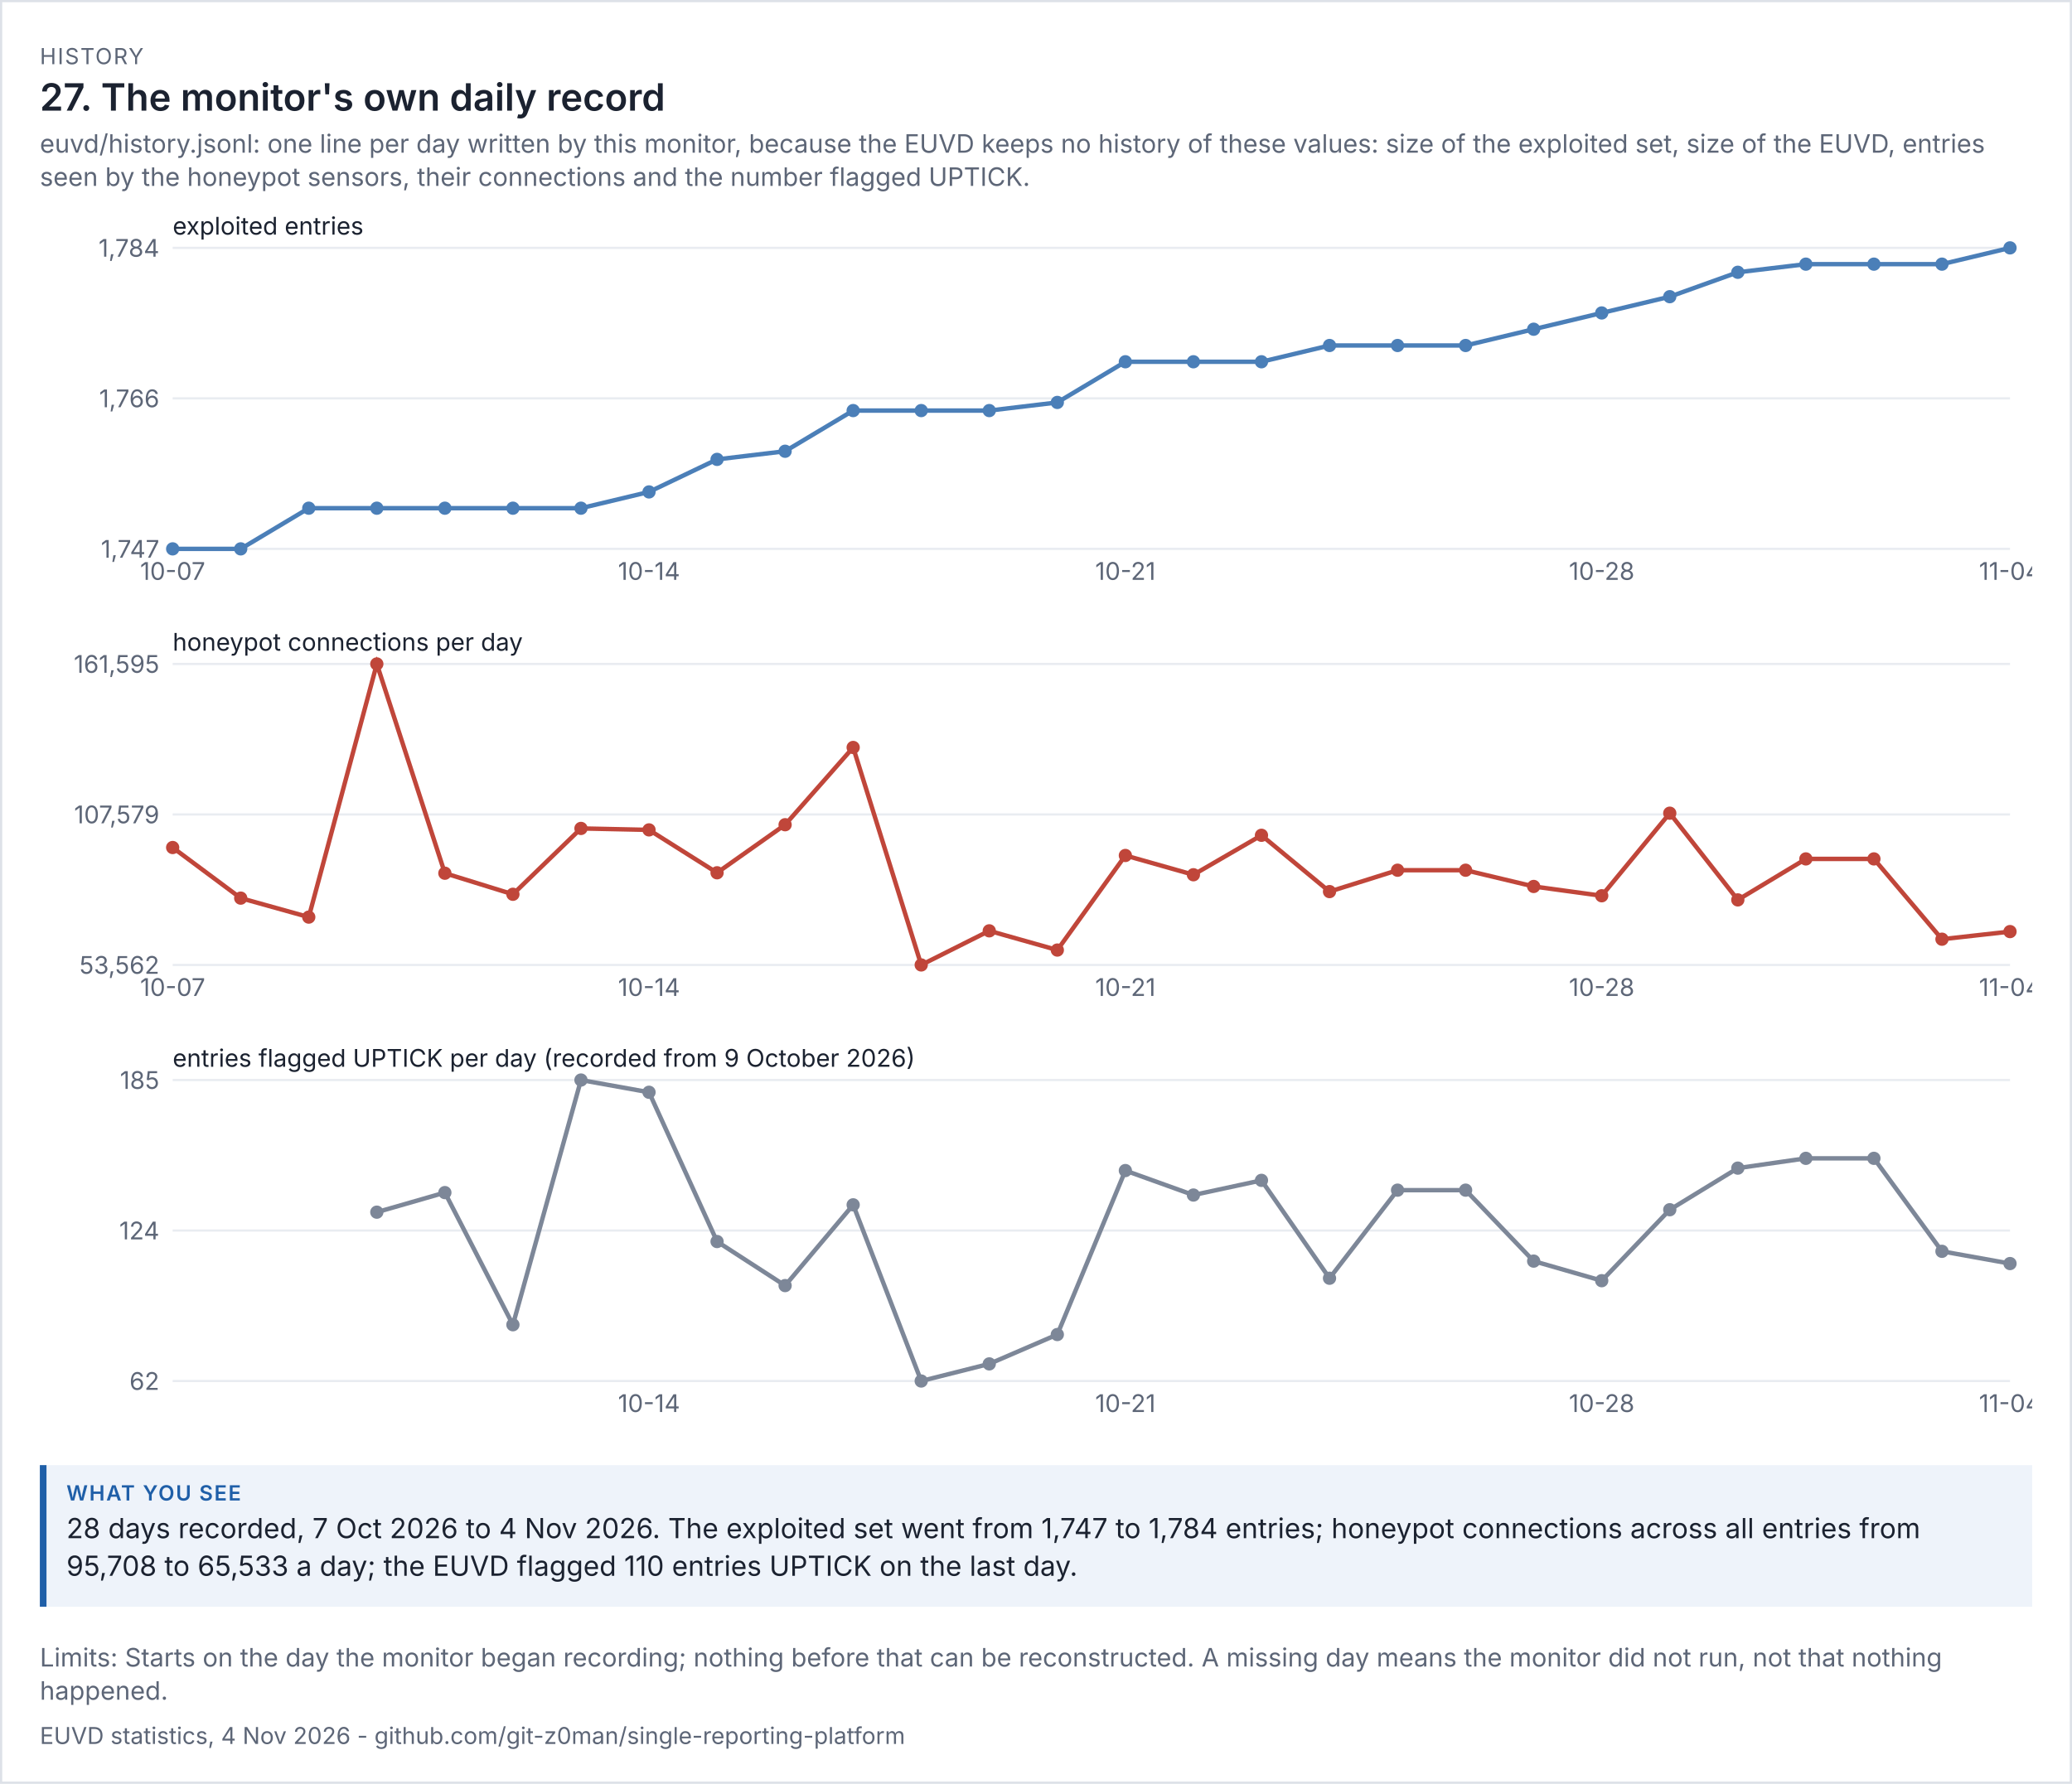
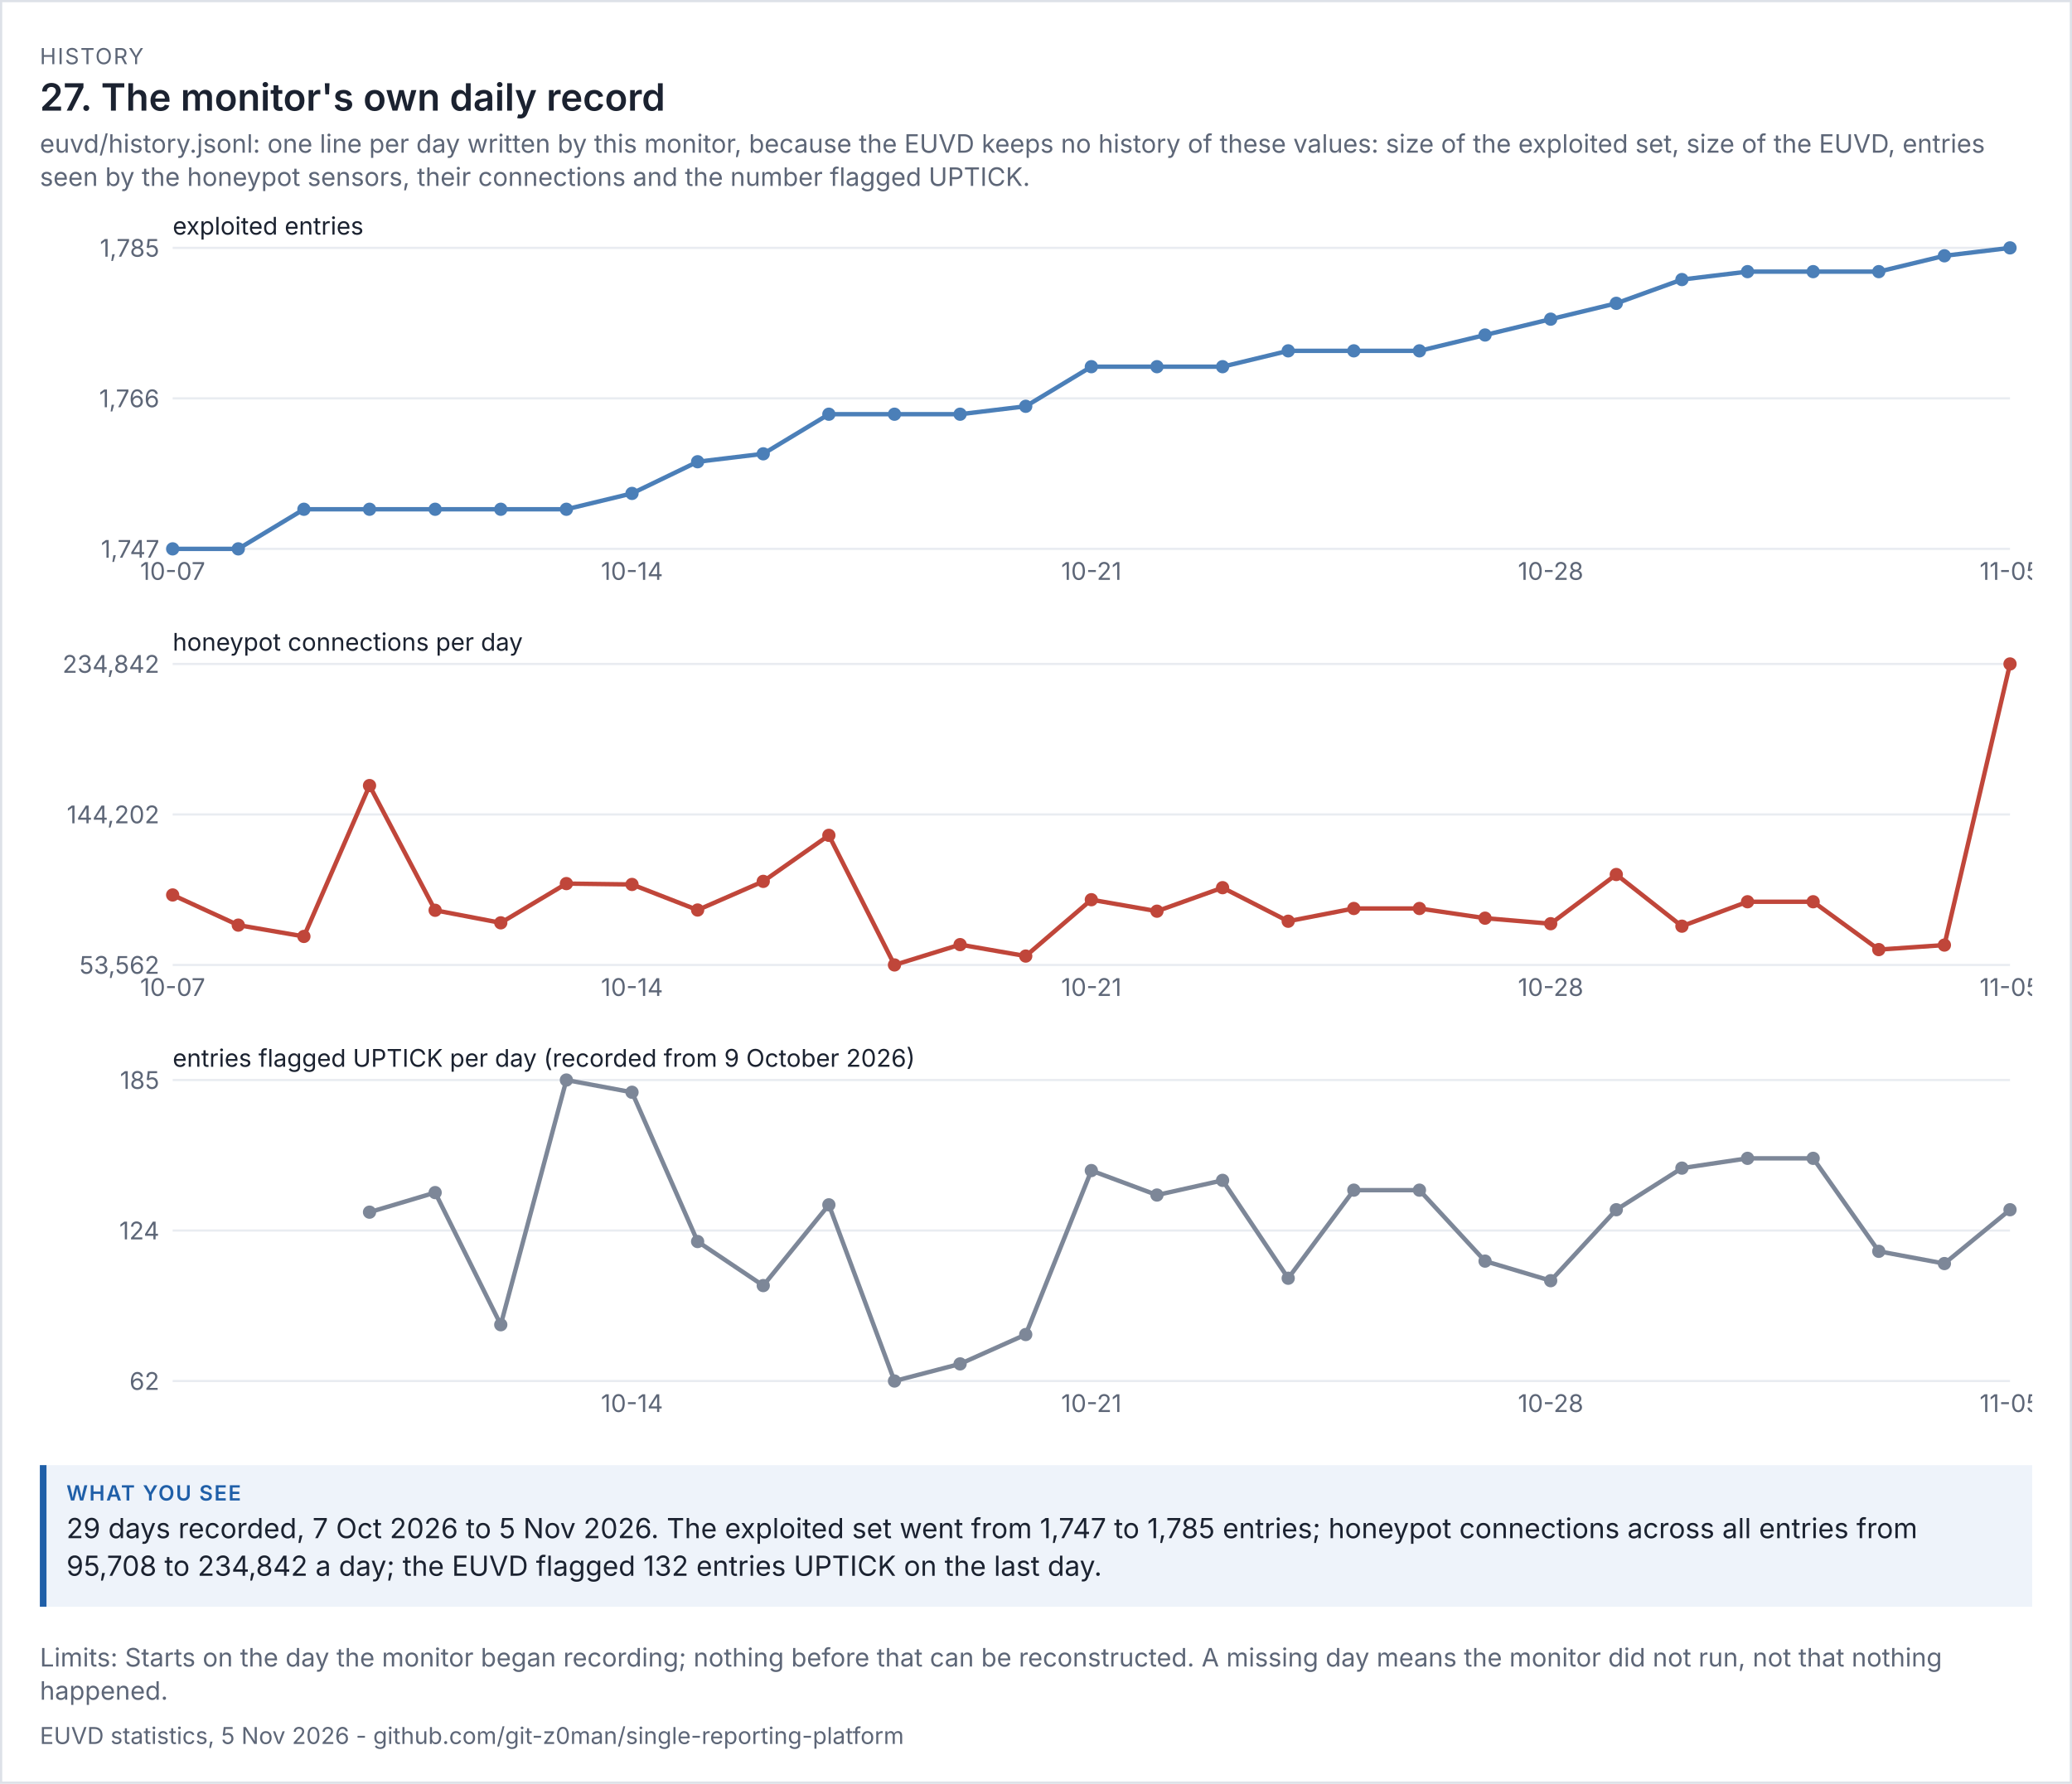
<svg xmlns="http://www.w3.org/2000/svg" viewBox="0 0 936 806" width="936" height="806" font-family="system-ui,-apple-system,'Segoe UI',sans-serif">
  <rect width="100%" height="100%" fill="#ffffff" />
  <rect x="0.5" y="0.5" width="935" height="805" fill="none" stroke="#dde1e8" />
  <text x="18" y="29" font-size="10" letter-spacing="0.6" fill="#5d6677">HISTORY</text>
  <text x="18" y="50" font-size="17" fill="#1b2230" font-weight="600">27. The monitor's own daily record</text>
  <text x="18" y="69" font-size="11.5" fill="#5d6677">euvd/history.jsonl: one line per day written by this monitor, because the EUVD keeps no history of these values: size of the exploited set, size of the EUVD, entries</text>
  <text x="18" y="84" font-size="11.5" fill="#5d6677">seen by the honeypot sensors, their connections and the number flagged UPTICK.</text>
  <g transform="translate(18,94) scale(1)" font-size="11">
    <svg viewBox="0 0 900 180" role="img" width="900" height="180">
      <g>
        <line x1="60" x2="890" y1="154" y2="154" stroke="rgb(233, 236, 241)" />
        <text x="54" y="158" text-anchor="end" fill="rgb(93, 102, 119)">1,747</text>
        <line x1="60" x2="890" y1="86" y2="86" stroke="rgb(233, 236, 241)" />
        <text x="54" y="90" text-anchor="end" fill="rgb(93, 102, 119)">1,766</text>
        <line x1="60" x2="890" y1="18" y2="18" stroke="rgb(233, 236, 241)" />
-         <text x="54" y="22" text-anchor="end" fill="rgb(93, 102, 119)">1,784</text>
+         <text x="54" y="22" text-anchor="end" fill="rgb(93, 102, 119)">1,785</text>
        <text x="60" y="12" class="t" fill="rgb(27, 34, 48)">exploited entries</text>
-         <polyline points="60,154 90.741,154 121.481,135.622 152.222,135.622 182.963,135.622 213.704,135.622 244.444,135.622 275.185,128.27 305.926,113.568 336.667,109.892 367.407,91.514 398.148,91.514 428.889,91.514 459.63,87.838 490.37,69.459 521.111,69.459 551.852,69.459 582.593,62.108 613.333,62.108 644.074,62.108 674.815,54.757 705.556,47.405 736.296,40.054 767.037,29.027 797.778,25.351 828.519,25.351 859.259,25.351 890,18" fill="none" stroke="rgb(75, 127, 184)" stroke-width="2" />
+         <polyline points="60,154 89.643,154 119.286,136.105 148.929,136.105 178.571,136.105 208.214,136.105 237.857,136.105 267.5,128.947 297.143,114.632 326.786,111.053 356.429,93.158 386.071,93.158 415.714,93.158 445.357,89.579 475,71.684 504.643,71.684 534.286,71.684 563.929,64.526 593.571,64.526 623.214,64.526 652.857,57.368 682.5,50.211 712.143,43.053 741.786,32.316 771.429,28.737 801.071,28.737 830.714,28.737 860.357,21.579 890,18" fill="none" stroke="rgb(75, 127, 184)" stroke-width="2" />
        <circle cx="60" cy="154" r="3" fill="rgb(75, 127, 184)" />
        <text x="60" y="168" text-anchor="middle" fill="rgb(93, 102, 119)">10-07</text>
-         <circle cx="90.741" cy="154" r="3" fill="rgb(75, 127, 184)" />
-         <circle cx="121.481" cy="135.622" r="3" fill="rgb(75, 127, 184)" />
-         <circle cx="152.222" cy="135.622" r="3" fill="rgb(75, 127, 184)" />
-         <circle cx="182.963" cy="135.622" r="3" fill="rgb(75, 127, 184)" />
-         <circle cx="213.704" cy="135.622" r="3" fill="rgb(75, 127, 184)" />
-         <circle cx="244.444" cy="135.622" r="3" fill="rgb(75, 127, 184)" />
-         <circle cx="275.185" cy="128.27" r="3" fill="rgb(75, 127, 184)" />
-         <text x="275.185" y="168" text-anchor="middle" fill="rgb(93, 102, 119)">10-14</text>
-         <circle cx="305.926" cy="113.568" r="3" fill="rgb(75, 127, 184)" />
-         <circle cx="336.667" cy="109.892" r="3" fill="rgb(75, 127, 184)" />
-         <circle cx="367.407" cy="91.514" r="3" fill="rgb(75, 127, 184)" />
-         <circle cx="398.148" cy="91.514" r="3" fill="rgb(75, 127, 184)" />
-         <circle cx="428.889" cy="91.514" r="3" fill="rgb(75, 127, 184)" />
-         <circle cx="459.63" cy="87.838" r="3" fill="rgb(75, 127, 184)" />
-         <circle cx="490.37" cy="69.459" r="3" fill="rgb(75, 127, 184)" />
-         <text x="490.37" y="168" text-anchor="middle" fill="rgb(93, 102, 119)">10-21</text>
-         <circle cx="521.111" cy="69.459" r="3" fill="rgb(75, 127, 184)" />
-         <circle cx="551.852" cy="69.459" r="3" fill="rgb(75, 127, 184)" />
-         <circle cx="582.593" cy="62.108" r="3" fill="rgb(75, 127, 184)" />
-         <circle cx="613.333" cy="62.108" r="3" fill="rgb(75, 127, 184)" />
-         <circle cx="644.074" cy="62.108" r="3" fill="rgb(75, 127, 184)" />
-         <circle cx="674.815" cy="54.757" r="3" fill="rgb(75, 127, 184)" />
-         <circle cx="705.556" cy="47.405" r="3" fill="rgb(75, 127, 184)" />
-         <text x="705.556" y="168" text-anchor="middle" fill="rgb(93, 102, 119)">10-28</text>
-         <circle cx="736.296" cy="40.054" r="3" fill="rgb(75, 127, 184)" />
-         <circle cx="767.037" cy="29.027" r="3" fill="rgb(75, 127, 184)" />
-         <circle cx="797.778" cy="25.351" r="3" fill="rgb(75, 127, 184)" />
-         <circle cx="828.519" cy="25.351" r="3" fill="rgb(75, 127, 184)" />
-         <circle cx="859.259" cy="25.351" r="3" fill="rgb(75, 127, 184)" />
+         <circle cx="89.643" cy="154" r="3" fill="rgb(75, 127, 184)" />
+         <circle cx="119.286" cy="136.105" r="3" fill="rgb(75, 127, 184)" />
+         <circle cx="148.929" cy="136.105" r="3" fill="rgb(75, 127, 184)" />
+         <circle cx="178.571" cy="136.105" r="3" fill="rgb(75, 127, 184)" />
+         <circle cx="208.214" cy="136.105" r="3" fill="rgb(75, 127, 184)" />
+         <circle cx="237.857" cy="136.105" r="3" fill="rgb(75, 127, 184)" />
+         <circle cx="267.5" cy="128.947" r="3" fill="rgb(75, 127, 184)" />
+         <text x="267.5" y="168" text-anchor="middle" fill="rgb(93, 102, 119)">10-14</text>
+         <circle cx="297.143" cy="114.632" r="3" fill="rgb(75, 127, 184)" />
+         <circle cx="326.786" cy="111.053" r="3" fill="rgb(75, 127, 184)" />
+         <circle cx="356.429" cy="93.158" r="3" fill="rgb(75, 127, 184)" />
+         <circle cx="386.071" cy="93.158" r="3" fill="rgb(75, 127, 184)" />
+         <circle cx="415.714" cy="93.158" r="3" fill="rgb(75, 127, 184)" />
+         <circle cx="445.357" cy="89.579" r="3" fill="rgb(75, 127, 184)" />
+         <circle cx="475" cy="71.684" r="3" fill="rgb(75, 127, 184)" />
+         <text x="475" y="168" text-anchor="middle" fill="rgb(93, 102, 119)">10-21</text>
+         <circle cx="504.643" cy="71.684" r="3" fill="rgb(75, 127, 184)" />
+         <circle cx="534.286" cy="71.684" r="3" fill="rgb(75, 127, 184)" />
+         <circle cx="563.929" cy="64.526" r="3" fill="rgb(75, 127, 184)" />
+         <circle cx="593.571" cy="64.526" r="3" fill="rgb(75, 127, 184)" />
+         <circle cx="623.214" cy="64.526" r="3" fill="rgb(75, 127, 184)" />
+         <circle cx="652.857" cy="57.368" r="3" fill="rgb(75, 127, 184)" />
+         <circle cx="682.5" cy="50.211" r="3" fill="rgb(75, 127, 184)" />
+         <text x="682.5" y="168" text-anchor="middle" fill="rgb(93, 102, 119)">10-28</text>
+         <circle cx="712.143" cy="43.053" r="3" fill="rgb(75, 127, 184)" />
+         <circle cx="741.786" cy="32.316" r="3" fill="rgb(75, 127, 184)" />
+         <circle cx="771.429" cy="28.737" r="3" fill="rgb(75, 127, 184)" />
+         <circle cx="801.071" cy="28.737" r="3" fill="rgb(75, 127, 184)" />
+         <circle cx="830.714" cy="28.737" r="3" fill="rgb(75, 127, 184)" />
+         <circle cx="860.357" cy="21.579" r="3" fill="rgb(75, 127, 184)" />
        <circle cx="890" cy="18" r="3" fill="rgb(75, 127, 184)" />
-         <text x="890" y="168" text-anchor="middle" fill="rgb(93, 102, 119)">11-04</text>
+         <text x="890" y="168" text-anchor="middle" fill="rgb(93, 102, 119)">11-05</text>
      </g>
    </svg>
  </g>
  <g transform="translate(18,282) scale(1)" font-size="11">
    <svg viewBox="0 0 900 180" role="img" width="900" height="180">
      <g>
        <line x1="60" x2="890" y1="154" y2="154" stroke="rgb(233, 236, 241)" />
        <text x="54" y="158" text-anchor="end" fill="rgb(93, 102, 119)">53,562</text>
        <line x1="60" x2="890" y1="86" y2="86" stroke="rgb(233, 236, 241)" />
-         <text x="54" y="90" text-anchor="end" fill="rgb(93, 102, 119)">107,579</text>
+         <text x="54" y="90" text-anchor="end" fill="rgb(93, 102, 119)">144,202</text>
        <line x1="60" x2="890" y1="18" y2="18" stroke="rgb(233, 236, 241)" />
-         <text x="54" y="22" text-anchor="end" fill="rgb(93, 102, 119)">161,595</text>
+         <text x="54" y="22" text-anchor="end" fill="rgb(93, 102, 119)">234,842</text>
        <text x="60" y="12" class="t" fill="rgb(27, 34, 48)">honeypot connections per day</text>
-         <polyline points="60,100.943 90.741,123.811 121.481,132.386 152.222,18 182.963,112.554 213.704,122.07 244.444,92.32 275.185,92.975 305.926,112.358 336.667,90.64 367.407,55.732 398.148,154 428.889,138.589 459.63,147.273 490.37,104.539 521.111,113.246 551.852,95.417 582.593,120.861 613.333,111.196 644.074,111.196 674.815,118.541 705.556,122.737 736.296,85.432 767.037,124.609 797.778,106.091 828.519,106.091 859.259,142.368 890,138.93" fill="none" stroke="rgb(192, 70, 58)" stroke-width="2" />
-         <circle cx="60" cy="100.943" r="3" fill="rgb(192, 70, 58)" />
+         <polyline points="60,122.381 89.643,136.009 119.286,141.119 148.929,72.951 178.571,129.3 208.214,134.971 237.857,117.242 267.5,117.632 297.143,129.183 326.786,116.241 356.429,95.438 386.071,154 415.714,144.816 445.357,149.991 475,124.524 504.643,129.713 534.286,119.088 563.929,134.251 593.571,128.491 623.214,128.491 652.857,132.869 682.5,135.369 712.143,113.137 741.786,136.485 771.429,125.449 801.071,125.449 830.714,147.068 860.357,145.019 890,18" fill="none" stroke="rgb(192, 70, 58)" stroke-width="2" />
+         <circle cx="60" cy="122.381" r="3" fill="rgb(192, 70, 58)" />
        <text x="60" y="168" text-anchor="middle" fill="rgb(93, 102, 119)">10-07</text>
-         <circle cx="90.741" cy="123.811" r="3" fill="rgb(192, 70, 58)" />
-         <circle cx="121.481" cy="132.386" r="3" fill="rgb(192, 70, 58)" />
-         <circle cx="152.222" cy="18" r="3" fill="rgb(192, 70, 58)" />
-         <circle cx="182.963" cy="112.554" r="3" fill="rgb(192, 70, 58)" />
-         <circle cx="213.704" cy="122.07" r="3" fill="rgb(192, 70, 58)" />
-         <circle cx="244.444" cy="92.32" r="3" fill="rgb(192, 70, 58)" />
-         <circle cx="275.185" cy="92.975" r="3" fill="rgb(192, 70, 58)" />
-         <text x="275.185" y="168" text-anchor="middle" fill="rgb(93, 102, 119)">10-14</text>
-         <circle cx="305.926" cy="112.358" r="3" fill="rgb(192, 70, 58)" />
-         <circle cx="336.667" cy="90.64" r="3" fill="rgb(192, 70, 58)" />
-         <circle cx="367.407" cy="55.732" r="3" fill="rgb(192, 70, 58)" />
-         <circle cx="398.148" cy="154" r="3" fill="rgb(192, 70, 58)" />
-         <circle cx="428.889" cy="138.589" r="3" fill="rgb(192, 70, 58)" />
-         <circle cx="459.63" cy="147.273" r="3" fill="rgb(192, 70, 58)" />
-         <circle cx="490.37" cy="104.539" r="3" fill="rgb(192, 70, 58)" />
-         <text x="490.37" y="168" text-anchor="middle" fill="rgb(93, 102, 119)">10-21</text>
-         <circle cx="521.111" cy="113.246" r="3" fill="rgb(192, 70, 58)" />
-         <circle cx="551.852" cy="95.417" r="3" fill="rgb(192, 70, 58)" />
-         <circle cx="582.593" cy="120.861" r="3" fill="rgb(192, 70, 58)" />
-         <circle cx="613.333" cy="111.196" r="3" fill="rgb(192, 70, 58)" />
-         <circle cx="644.074" cy="111.196" r="3" fill="rgb(192, 70, 58)" />
-         <circle cx="674.815" cy="118.541" r="3" fill="rgb(192, 70, 58)" />
-         <circle cx="705.556" cy="122.737" r="3" fill="rgb(192, 70, 58)" />
-         <text x="705.556" y="168" text-anchor="middle" fill="rgb(93, 102, 119)">10-28</text>
-         <circle cx="736.296" cy="85.432" r="3" fill="rgb(192, 70, 58)" />
-         <circle cx="767.037" cy="124.609" r="3" fill="rgb(192, 70, 58)" />
-         <circle cx="797.778" cy="106.091" r="3" fill="rgb(192, 70, 58)" />
-         <circle cx="828.519" cy="106.091" r="3" fill="rgb(192, 70, 58)" />
-         <circle cx="859.259" cy="142.368" r="3" fill="rgb(192, 70, 58)" />
-         <circle cx="890" cy="138.93" r="3" fill="rgb(192, 70, 58)" />
-         <text x="890" y="168" text-anchor="middle" fill="rgb(93, 102, 119)">11-04</text>
+         <circle cx="89.643" cy="136.009" r="3" fill="rgb(192, 70, 58)" />
+         <circle cx="119.286" cy="141.119" r="3" fill="rgb(192, 70, 58)" />
+         <circle cx="148.929" cy="72.951" r="3" fill="rgb(192, 70, 58)" />
+         <circle cx="178.571" cy="129.3" r="3" fill="rgb(192, 70, 58)" />
+         <circle cx="208.214" cy="134.971" r="3" fill="rgb(192, 70, 58)" />
+         <circle cx="237.857" cy="117.242" r="3" fill="rgb(192, 70, 58)" />
+         <circle cx="267.5" cy="117.632" r="3" fill="rgb(192, 70, 58)" />
+         <text x="267.5" y="168" text-anchor="middle" fill="rgb(93, 102, 119)">10-14</text>
+         <circle cx="297.143" cy="129.183" r="3" fill="rgb(192, 70, 58)" />
+         <circle cx="326.786" cy="116.241" r="3" fill="rgb(192, 70, 58)" />
+         <circle cx="356.429" cy="95.438" r="3" fill="rgb(192, 70, 58)" />
+         <circle cx="386.071" cy="154" r="3" fill="rgb(192, 70, 58)" />
+         <circle cx="415.714" cy="144.816" r="3" fill="rgb(192, 70, 58)" />
+         <circle cx="445.357" cy="149.991" r="3" fill="rgb(192, 70, 58)" />
+         <circle cx="475" cy="124.524" r="3" fill="rgb(192, 70, 58)" />
+         <text x="475" y="168" text-anchor="middle" fill="rgb(93, 102, 119)">10-21</text>
+         <circle cx="504.643" cy="129.713" r="3" fill="rgb(192, 70, 58)" />
+         <circle cx="534.286" cy="119.088" r="3" fill="rgb(192, 70, 58)" />
+         <circle cx="563.929" cy="134.251" r="3" fill="rgb(192, 70, 58)" />
+         <circle cx="593.571" cy="128.491" r="3" fill="rgb(192, 70, 58)" />
+         <circle cx="623.214" cy="128.491" r="3" fill="rgb(192, 70, 58)" />
+         <circle cx="652.857" cy="132.869" r="3" fill="rgb(192, 70, 58)" />
+         <circle cx="682.5" cy="135.369" r="3" fill="rgb(192, 70, 58)" />
+         <text x="682.5" y="168" text-anchor="middle" fill="rgb(93, 102, 119)">10-28</text>
+         <circle cx="712.143" cy="113.137" r="3" fill="rgb(192, 70, 58)" />
+         <circle cx="741.786" cy="136.485" r="3" fill="rgb(192, 70, 58)" />
+         <circle cx="771.429" cy="125.449" r="3" fill="rgb(192, 70, 58)" />
+         <circle cx="801.071" cy="125.449" r="3" fill="rgb(192, 70, 58)" />
+         <circle cx="830.714" cy="147.068" r="3" fill="rgb(192, 70, 58)" />
+         <circle cx="860.357" cy="145.019" r="3" fill="rgb(192, 70, 58)" />
+         <circle cx="890" cy="18" r="3" fill="rgb(192, 70, 58)" />
+         <text x="890" y="168" text-anchor="middle" fill="rgb(93, 102, 119)">11-05</text>
      </g>
    </svg>
  </g>
  <g transform="translate(18,470) scale(1)" font-size="11">
    <svg viewBox="0 0 900 180" role="img" width="900" height="180">
      <g>
        <line x1="60" x2="890" y1="154" y2="154" stroke="rgb(233, 236, 241)" />
        <text x="54" y="158" text-anchor="end" fill="rgb(93, 102, 119)">62</text>
        <line x1="60" x2="890" y1="86" y2="86" stroke="rgb(233, 236, 241)" />
        <text x="54" y="90" text-anchor="end" fill="rgb(93, 102, 119)">124</text>
        <line x1="60" x2="890" y1="18" y2="18" stroke="rgb(233, 236, 241)" />
        <text x="54" y="22" text-anchor="end" fill="rgb(93, 102, 119)">185</text>
        <text x="60" y="12" class="t" fill="rgb(27, 34, 48)">entries flagged UPTICK per day (recorded from 9 October 2026)</text>
-         <polyline points="152.222,77.707 182.963,68.862 213.704,128.569 244.444,18 275.185,23.528 305.926,90.976 336.667,110.878 367.407,74.39 398.148,154 428.889,146.26 459.63,132.992 490.37,58.911 521.111,69.967 551.852,63.333 582.593,107.561 613.333,67.756 644.074,67.756 674.815,99.821 705.556,108.667 736.296,76.602 767.037,57.805 797.778,53.382 828.519,53.382 859.259,95.398 890,100.927" fill="none" stroke="rgb(125, 135, 152)" stroke-width="2" />
-         <circle cx="152.222" cy="77.707" r="3" fill="rgb(125, 135, 152)" />
-         <circle cx="182.963" cy="68.862" r="3" fill="rgb(125, 135, 152)" />
-         <circle cx="213.704" cy="128.569" r="3" fill="rgb(125, 135, 152)" />
-         <circle cx="244.444" cy="18" r="3" fill="rgb(125, 135, 152)" />
-         <circle cx="275.185" cy="23.528" r="3" fill="rgb(125, 135, 152)" />
-         <text x="275.185" y="168" text-anchor="middle" fill="rgb(93, 102, 119)">10-14</text>
-         <circle cx="305.926" cy="90.976" r="3" fill="rgb(125, 135, 152)" />
-         <circle cx="336.667" cy="110.878" r="3" fill="rgb(125, 135, 152)" />
-         <circle cx="367.407" cy="74.39" r="3" fill="rgb(125, 135, 152)" />
-         <circle cx="398.148" cy="154" r="3" fill="rgb(125, 135, 152)" />
-         <circle cx="428.889" cy="146.26" r="3" fill="rgb(125, 135, 152)" />
-         <circle cx="459.63" cy="132.992" r="3" fill="rgb(125, 135, 152)" />
-         <circle cx="490.37" cy="58.911" r="3" fill="rgb(125, 135, 152)" />
-         <text x="490.37" y="168" text-anchor="middle" fill="rgb(93, 102, 119)">10-21</text>
-         <circle cx="521.111" cy="69.967" r="3" fill="rgb(125, 135, 152)" />
-         <circle cx="551.852" cy="63.333" r="3" fill="rgb(125, 135, 152)" />
-         <circle cx="582.593" cy="107.561" r="3" fill="rgb(125, 135, 152)" />
-         <circle cx="613.333" cy="67.756" r="3" fill="rgb(125, 135, 152)" />
-         <circle cx="644.074" cy="67.756" r="3" fill="rgb(125, 135, 152)" />
-         <circle cx="674.815" cy="99.821" r="3" fill="rgb(125, 135, 152)" />
-         <circle cx="705.556" cy="108.667" r="3" fill="rgb(125, 135, 152)" />
-         <text x="705.556" y="168" text-anchor="middle" fill="rgb(93, 102, 119)">10-28</text>
-         <circle cx="736.296" cy="76.602" r="3" fill="rgb(125, 135, 152)" />
-         <circle cx="767.037" cy="57.805" r="3" fill="rgb(125, 135, 152)" />
-         <circle cx="797.778" cy="53.382" r="3" fill="rgb(125, 135, 152)" />
-         <circle cx="828.519" cy="53.382" r="3" fill="rgb(125, 135, 152)" />
-         <circle cx="859.259" cy="95.398" r="3" fill="rgb(125, 135, 152)" />
-         <circle cx="890" cy="100.927" r="3" fill="rgb(125, 135, 152)" />
-         <text x="890" y="168" text-anchor="middle" fill="rgb(93, 102, 119)">11-04</text>
+         <polyline points="148.929,77.707 178.571,68.862 208.214,128.569 237.857,18 267.5,23.528 297.143,90.976 326.786,110.878 356.429,74.39 386.071,154 415.714,146.26 445.357,132.992 475,58.911 504.643,69.967 534.286,63.333 563.929,107.561 593.571,67.756 623.214,67.756 652.857,99.821 682.5,108.667 712.143,76.602 741.786,57.805 771.429,53.382 801.071,53.382 830.714,95.398 860.357,100.927 890,76.602" fill="none" stroke="rgb(125, 135, 152)" stroke-width="2" />
+         <circle cx="148.929" cy="77.707" r="3" fill="rgb(125, 135, 152)" />
+         <circle cx="178.571" cy="68.862" r="3" fill="rgb(125, 135, 152)" />
+         <circle cx="208.214" cy="128.569" r="3" fill="rgb(125, 135, 152)" />
+         <circle cx="237.857" cy="18" r="3" fill="rgb(125, 135, 152)" />
+         <circle cx="267.5" cy="23.528" r="3" fill="rgb(125, 135, 152)" />
+         <text x="267.5" y="168" text-anchor="middle" fill="rgb(93, 102, 119)">10-14</text>
+         <circle cx="297.143" cy="90.976" r="3" fill="rgb(125, 135, 152)" />
+         <circle cx="326.786" cy="110.878" r="3" fill="rgb(125, 135, 152)" />
+         <circle cx="356.429" cy="74.39" r="3" fill="rgb(125, 135, 152)" />
+         <circle cx="386.071" cy="154" r="3" fill="rgb(125, 135, 152)" />
+         <circle cx="415.714" cy="146.26" r="3" fill="rgb(125, 135, 152)" />
+         <circle cx="445.357" cy="132.992" r="3" fill="rgb(125, 135, 152)" />
+         <circle cx="475" cy="58.911" r="3" fill="rgb(125, 135, 152)" />
+         <text x="475" y="168" text-anchor="middle" fill="rgb(93, 102, 119)">10-21</text>
+         <circle cx="504.643" cy="69.967" r="3" fill="rgb(125, 135, 152)" />
+         <circle cx="534.286" cy="63.333" r="3" fill="rgb(125, 135, 152)" />
+         <circle cx="563.929" cy="107.561" r="3" fill="rgb(125, 135, 152)" />
+         <circle cx="593.571" cy="67.756" r="3" fill="rgb(125, 135, 152)" />
+         <circle cx="623.214" cy="67.756" r="3" fill="rgb(125, 135, 152)" />
+         <circle cx="652.857" cy="99.821" r="3" fill="rgb(125, 135, 152)" />
+         <circle cx="682.5" cy="108.667" r="3" fill="rgb(125, 135, 152)" />
+         <text x="682.5" y="168" text-anchor="middle" fill="rgb(93, 102, 119)">10-28</text>
+         <circle cx="712.143" cy="76.602" r="3" fill="rgb(125, 135, 152)" />
+         <circle cx="741.786" cy="57.805" r="3" fill="rgb(125, 135, 152)" />
+         <circle cx="771.429" cy="53.382" r="3" fill="rgb(125, 135, 152)" />
+         <circle cx="801.071" cy="53.382" r="3" fill="rgb(125, 135, 152)" />
+         <circle cx="830.714" cy="95.398" r="3" fill="rgb(125, 135, 152)" />
+         <circle cx="860.357" cy="100.927" r="3" fill="rgb(125, 135, 152)" />
+         <circle cx="890" cy="76.602" r="3" fill="rgb(125, 135, 152)" />
+         <text x="890" y="168" text-anchor="middle" fill="rgb(93, 102, 119)">11-05</text>
      </g>
    </svg>
  </g>
  <rect x="18" y="662" width="900" height="64" fill="#eef3fa" />
  <rect x="18" y="662" width="3" height="64" fill="#1f5fa8" />
  <text x="30" y="678" font-size="9.5" letter-spacing="0.6" font-weight="600" fill="#1f5fa8">WHAT YOU SEE</text>
-   <text x="30" y="695" font-size="12.5" fill="#1b2230">28 days recorded, 7 Oct 2026 to 4 Nov 2026. The exploited set went from 1,747 to 1,784 entries; honeypot connections across all entries from</text>
-   <text x="30" y="712" font-size="12.5" fill="#1b2230">95,708 to 65,533 a day; the EUVD flagged 110 entries UPTICK on the last day.</text>
+   <text x="30" y="695" font-size="12.5" fill="#1b2230">29 days recorded, 7 Oct 2026 to 5 Nov 2026. The exploited set went from 1,747 to 1,785 entries; honeypot connections across all entries from</text>
+   <text x="30" y="712" font-size="12.5" fill="#1b2230">95,708 to 234,842 a day; the EUVD flagged 132 entries UPTICK on the last day.</text>
  <text x="18" y="753" font-size="11.5" fill="#5d6677">Limits: Starts on the day the monitor began recording; nothing before that can be reconstructed. A missing day means the monitor did not run, not that nothing</text>
  <text x="18" y="768" font-size="11.5" fill="#5d6677">happened.</text>
-   <text x="18" y="788" font-size="10.5" fill="#5d6677">EUVD statistics, 4 Nov 2026 - github.com/git-z0man/single-reporting-platform</text>
+   <text x="18" y="788" font-size="10.5" fill="#5d6677">EUVD statistics, 5 Nov 2026 - github.com/git-z0man/single-reporting-platform</text>
</svg>
